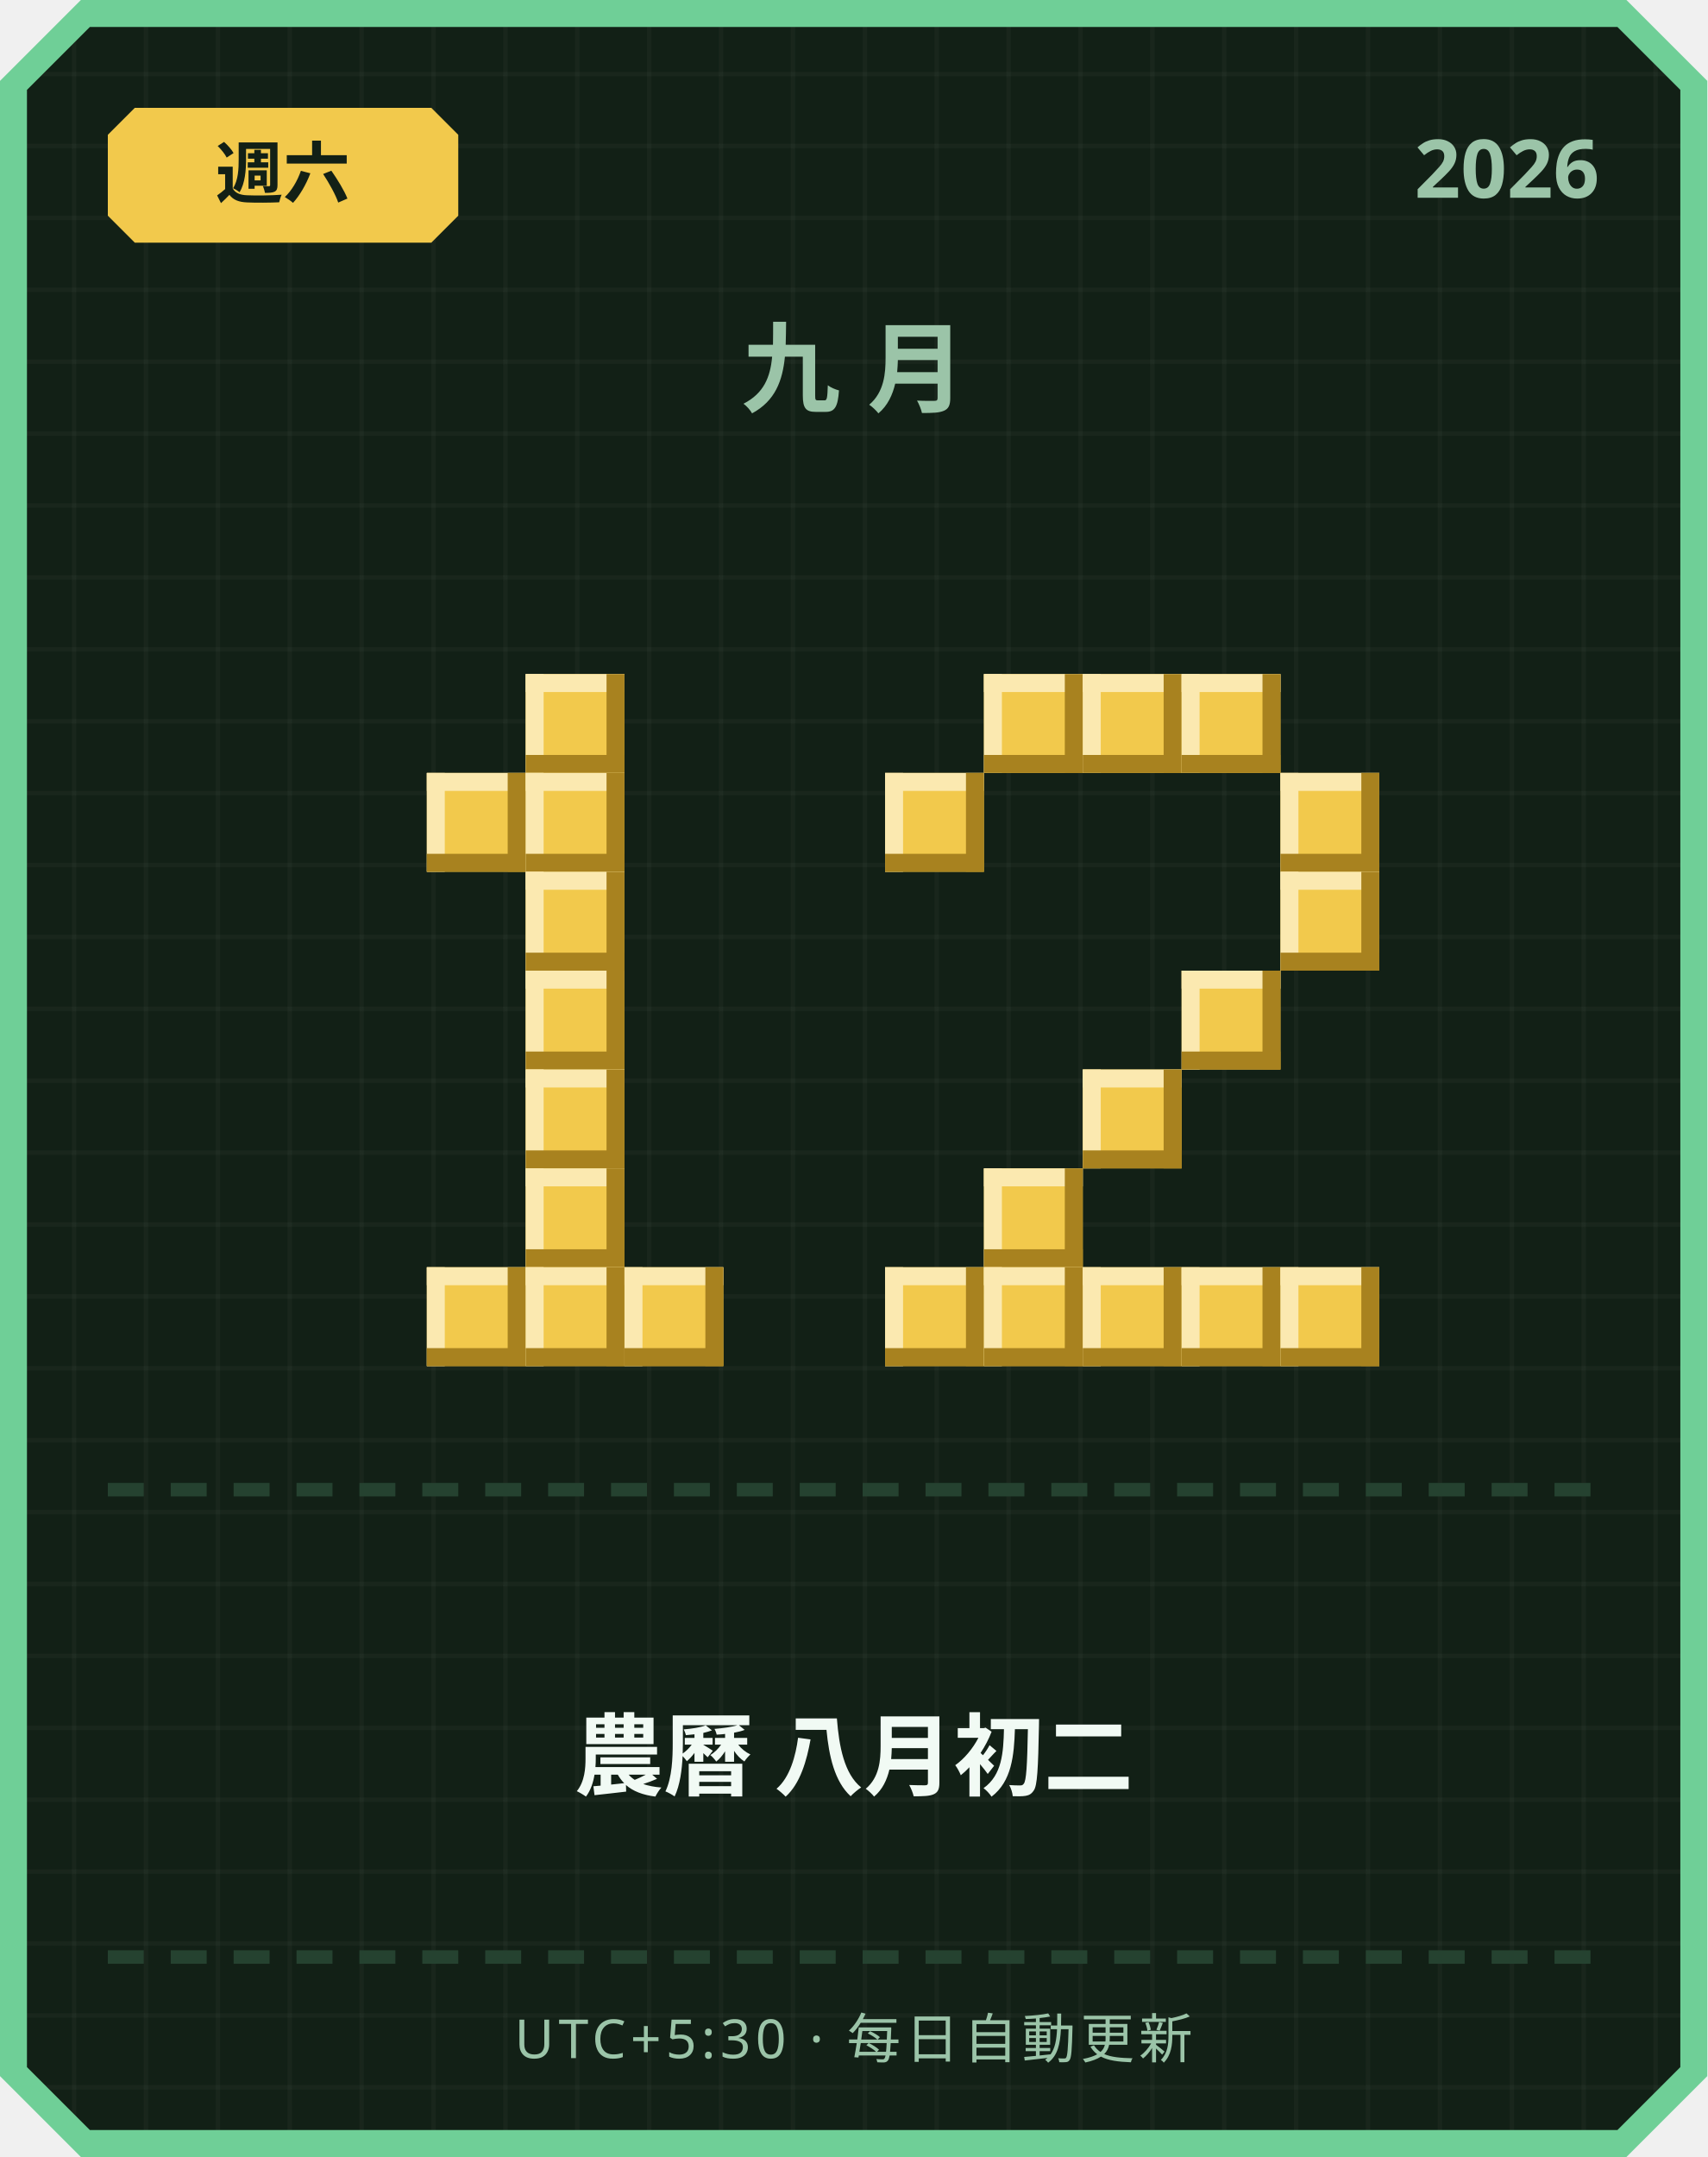
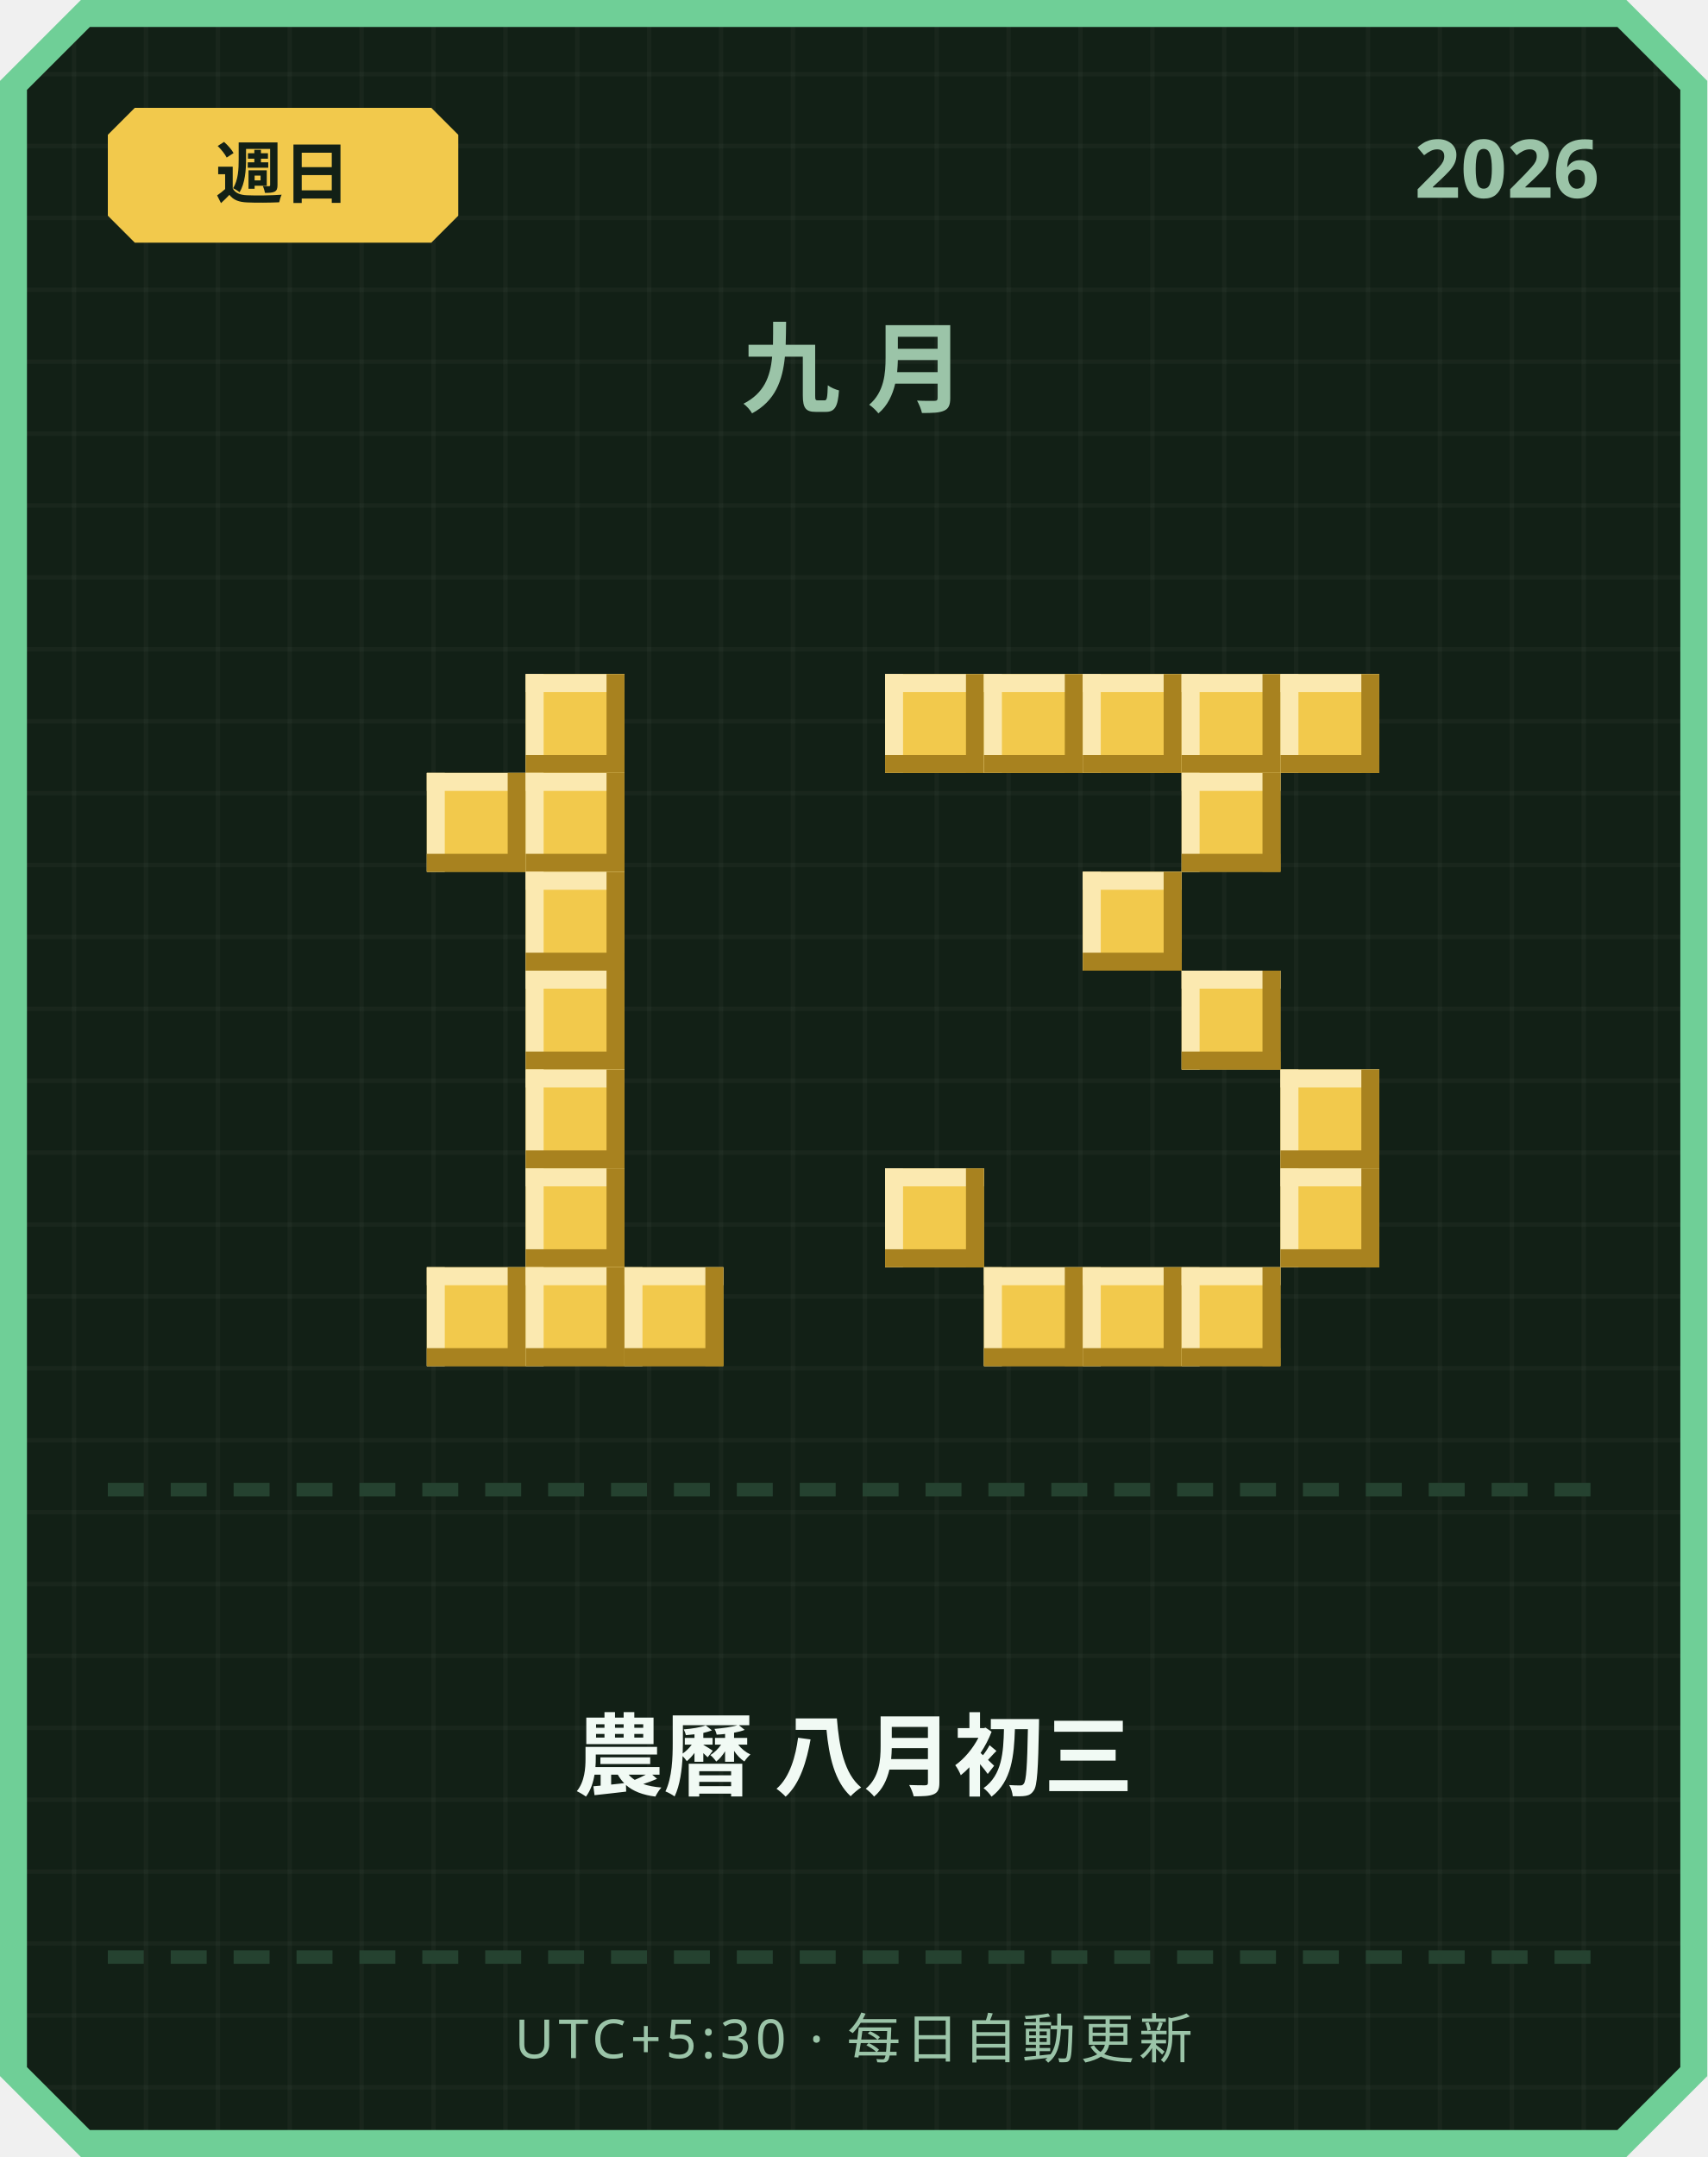
<svg xmlns="http://www.w3.org/2000/svg" width="380" height="480" viewBox="0 0 380 480">
  <defs>
    <pattern id="grid" width="16" height="16" patternUnits="userSpaceOnUse">
      <rect width="16" height="16" fill="#122016" />
      <rect width="1" height="16" fill="#ffffff" opacity="0.03" />
      <rect width="16" height="1" fill="#ffffff" opacity="0.03" />
    </pattern>
  </defs>
  <path d="M 18,0 L 362,0 L 380,18 L 380,462 L 362,480 L 18,480 L 0,462 L 0,18 Z" fill="#6fcf97" />
  <path d="M 20,6 L 360,6 L 374,20 L 374,460 L 360,474 L 20,474 L 6,460 L 6,20 Z" fill="url(#grid)" />
  <path d="M 30,24 L 96,24 L 102,30 L 102,48 L 96,54 L 30,54 L 24,48 L 24,30 Z" fill="#f2c94c" />
-   <text x="63" y="44" text-anchor="middle" font-family="'Segoe UI', sans-serif" font-size="15" font-weight="700" fill="#122016">週六</text>
+   <text x="63" y="44" text-anchor="middle" font-family="'Segoe UI', sans-serif" font-size="15" font-weight="700" fill="#122016">週日</text>
  <text x="356" y="44" text-anchor="end" font-family="'Segoe UI', sans-serif" font-size="18" font-weight="700" fill="#9bc4a8">2026</text>
  <text x="190" y="90" text-anchor="middle" font-family="'Segoe UI', sans-serif" font-size="22" font-weight="700" letter-spacing="6" fill="#9bc4a8">九月</text>
  <rect x="117" y="150" width="22" height="22" fill="#f2c94c" />
  <rect x="117" y="150" width="22" height="4" fill="#fbe9b0" />
  <rect x="117" y="150" width="4" height="22" fill="#fbe9b0" />
  <rect x="117" y="168" width="22" height="4" fill="#a8821f" />
  <rect x="135" y="150" width="4" height="22" fill="#a8821f" />
  <rect x="95" y="172" width="22" height="22" fill="#f2c94c" />
  <rect x="95" y="172" width="22" height="4" fill="#fbe9b0" />
  <rect x="95" y="172" width="4" height="22" fill="#fbe9b0" />
  <rect x="95" y="190" width="22" height="4" fill="#a8821f" />
  <rect x="113" y="172" width="4" height="22" fill="#a8821f" />
  <rect x="117" y="172" width="22" height="22" fill="#f2c94c" />
  <rect x="117" y="172" width="22" height="4" fill="#fbe9b0" />
  <rect x="117" y="172" width="4" height="22" fill="#fbe9b0" />
  <rect x="117" y="190" width="22" height="4" fill="#a8821f" />
  <rect x="135" y="172" width="4" height="22" fill="#a8821f" />
  <rect x="117" y="194" width="22" height="22" fill="#f2c94c" />
  <rect x="117" y="194" width="22" height="4" fill="#fbe9b0" />
  <rect x="117" y="194" width="4" height="22" fill="#fbe9b0" />
  <rect x="117" y="212" width="22" height="4" fill="#a8821f" />
  <rect x="135" y="194" width="4" height="22" fill="#a8821f" />
  <rect x="117" y="216" width="22" height="22" fill="#f2c94c" />
  <rect x="117" y="216" width="22" height="4" fill="#fbe9b0" />
  <rect x="117" y="216" width="4" height="22" fill="#fbe9b0" />
  <rect x="117" y="234" width="22" height="4" fill="#a8821f" />
  <rect x="135" y="216" width="4" height="22" fill="#a8821f" />
  <rect x="117" y="238" width="22" height="22" fill="#f2c94c" />
  <rect x="117" y="238" width="22" height="4" fill="#fbe9b0" />
  <rect x="117" y="238" width="4" height="22" fill="#fbe9b0" />
  <rect x="117" y="256" width="22" height="4" fill="#a8821f" />
  <rect x="135" y="238" width="4" height="22" fill="#a8821f" />
  <rect x="117" y="260" width="22" height="22" fill="#f2c94c" />
  <rect x="117" y="260" width="22" height="4" fill="#fbe9b0" />
  <rect x="117" y="260" width="4" height="22" fill="#fbe9b0" />
  <rect x="117" y="278" width="22" height="4" fill="#a8821f" />
  <rect x="135" y="260" width="4" height="22" fill="#a8821f" />
  <rect x="95" y="282" width="22" height="22" fill="#f2c94c" />
  <rect x="95" y="282" width="22" height="4" fill="#fbe9b0" />
  <rect x="95" y="282" width="4" height="22" fill="#fbe9b0" />
  <rect x="95" y="300" width="22" height="4" fill="#a8821f" />
  <rect x="113" y="282" width="4" height="22" fill="#a8821f" />
  <rect x="117" y="282" width="22" height="22" fill="#f2c94c" />
  <rect x="117" y="282" width="22" height="4" fill="#fbe9b0" />
  <rect x="117" y="282" width="4" height="22" fill="#fbe9b0" />
  <rect x="117" y="300" width="22" height="4" fill="#a8821f" />
  <rect x="135" y="282" width="4" height="22" fill="#a8821f" />
  <rect x="139" y="282" width="22" height="22" fill="#f2c94c" />
  <rect x="139" y="282" width="22" height="4" fill="#fbe9b0" />
  <rect x="139" y="282" width="4" height="22" fill="#fbe9b0" />
  <rect x="139" y="300" width="22" height="4" fill="#a8821f" />
  <rect x="157" y="282" width="4" height="22" fill="#a8821f" />
+   <rect x="197" y="150" width="22" height="22" fill="#f2c94c" />
+   <rect x="197" y="150" width="22" height="4" fill="#fbe9b0" />
+   <rect x="197" y="150" width="4" height="22" fill="#fbe9b0" />
+   <rect x="197" y="168" width="22" height="4" fill="#a8821f" />
+   <rect x="215" y="150" width="4" height="22" fill="#a8821f" />
  <rect x="219" y="150" width="22" height="22" fill="#f2c94c" />
  <rect x="219" y="150" width="22" height="4" fill="#fbe9b0" />
  <rect x="219" y="150" width="4" height="22" fill="#fbe9b0" />
  <rect x="219" y="168" width="22" height="4" fill="#a8821f" />
  <rect x="237" y="150" width="4" height="22" fill="#a8821f" />
  <rect x="241" y="150" width="22" height="22" fill="#f2c94c" />
  <rect x="241" y="150" width="22" height="4" fill="#fbe9b0" />
  <rect x="241" y="150" width="4" height="22" fill="#fbe9b0" />
  <rect x="241" y="168" width="22" height="4" fill="#a8821f" />
  <rect x="259" y="150" width="4" height="22" fill="#a8821f" />
  <rect x="263" y="150" width="22" height="22" fill="#f2c94c" />
  <rect x="263" y="150" width="22" height="4" fill="#fbe9b0" />
  <rect x="263" y="150" width="4" height="22" fill="#fbe9b0" />
  <rect x="263" y="168" width="22" height="4" fill="#a8821f" />
  <rect x="281" y="150" width="4" height="22" fill="#a8821f" />
-   <rect x="197" y="172" width="22" height="22" fill="#f2c94c" />
-   <rect x="197" y="172" width="22" height="4" fill="#fbe9b0" />
-   <rect x="197" y="172" width="4" height="22" fill="#fbe9b0" />
-   <rect x="197" y="190" width="22" height="4" fill="#a8821f" />
-   <rect x="215" y="172" width="4" height="22" fill="#a8821f" />
-   <rect x="285" y="172" width="22" height="22" fill="#f2c94c" />
-   <rect x="285" y="172" width="22" height="4" fill="#fbe9b0" />
-   <rect x="285" y="172" width="4" height="22" fill="#fbe9b0" />
-   <rect x="285" y="190" width="22" height="4" fill="#a8821f" />
-   <rect x="303" y="172" width="4" height="22" fill="#a8821f" />
-   <rect x="285" y="194" width="22" height="22" fill="#f2c94c" />
-   <rect x="285" y="194" width="22" height="4" fill="#fbe9b0" />
-   <rect x="285" y="194" width="4" height="22" fill="#fbe9b0" />
-   <rect x="285" y="212" width="22" height="4" fill="#a8821f" />
-   <rect x="303" y="194" width="4" height="22" fill="#a8821f" />
+   <rect x="285" y="150" width="22" height="22" fill="#f2c94c" />
+   <rect x="285" y="150" width="22" height="4" fill="#fbe9b0" />
+   <rect x="285" y="150" width="4" height="22" fill="#fbe9b0" />
+   <rect x="285" y="168" width="22" height="4" fill="#a8821f" />
+   <rect x="303" y="150" width="4" height="22" fill="#a8821f" />
+   <rect x="263" y="172" width="22" height="22" fill="#f2c94c" />
+   <rect x="263" y="172" width="22" height="4" fill="#fbe9b0" />
+   <rect x="263" y="172" width="4" height="22" fill="#fbe9b0" />
+   <rect x="263" y="190" width="22" height="4" fill="#a8821f" />
+   <rect x="281" y="172" width="4" height="22" fill="#a8821f" />
+   <rect x="241" y="194" width="22" height="22" fill="#f2c94c" />
+   <rect x="241" y="194" width="22" height="4" fill="#fbe9b0" />
+   <rect x="241" y="194" width="4" height="22" fill="#fbe9b0" />
+   <rect x="241" y="212" width="22" height="4" fill="#a8821f" />
+   <rect x="259" y="194" width="4" height="22" fill="#a8821f" />
  <rect x="263" y="216" width="22" height="22" fill="#f2c94c" />
  <rect x="263" y="216" width="22" height="4" fill="#fbe9b0" />
  <rect x="263" y="216" width="4" height="22" fill="#fbe9b0" />
  <rect x="263" y="234" width="22" height="4" fill="#a8821f" />
  <rect x="281" y="216" width="4" height="22" fill="#a8821f" />
-   <rect x="241" y="238" width="22" height="22" fill="#f2c94c" />
-   <rect x="241" y="238" width="22" height="4" fill="#fbe9b0" />
-   <rect x="241" y="238" width="4" height="22" fill="#fbe9b0" />
-   <rect x="241" y="256" width="22" height="4" fill="#a8821f" />
-   <rect x="259" y="238" width="4" height="22" fill="#a8821f" />
-   <rect x="219" y="260" width="22" height="22" fill="#f2c94c" />
-   <rect x="219" y="260" width="22" height="4" fill="#fbe9b0" />
-   <rect x="219" y="260" width="4" height="22" fill="#fbe9b0" />
-   <rect x="219" y="278" width="22" height="4" fill="#a8821f" />
-   <rect x="237" y="260" width="4" height="22" fill="#a8821f" />
-   <rect x="197" y="282" width="22" height="22" fill="#f2c94c" />
-   <rect x="197" y="282" width="22" height="4" fill="#fbe9b0" />
-   <rect x="197" y="282" width="4" height="22" fill="#fbe9b0" />
-   <rect x="197" y="300" width="22" height="4" fill="#a8821f" />
-   <rect x="215" y="282" width="4" height="22" fill="#a8821f" />
+   <rect x="285" y="238" width="22" height="22" fill="#f2c94c" />
+   <rect x="285" y="238" width="22" height="4" fill="#fbe9b0" />
+   <rect x="285" y="238" width="4" height="22" fill="#fbe9b0" />
+   <rect x="285" y="256" width="22" height="4" fill="#a8821f" />
+   <rect x="303" y="238" width="4" height="22" fill="#a8821f" />
+   <rect x="197" y="260" width="22" height="22" fill="#f2c94c" />
+   <rect x="197" y="260" width="22" height="4" fill="#fbe9b0" />
+   <rect x="197" y="260" width="4" height="22" fill="#fbe9b0" />
+   <rect x="197" y="278" width="22" height="4" fill="#a8821f" />
+   <rect x="215" y="260" width="4" height="22" fill="#a8821f" />
+   <rect x="285" y="260" width="22" height="22" fill="#f2c94c" />
+   <rect x="285" y="260" width="22" height="4" fill="#fbe9b0" />
+   <rect x="285" y="260" width="4" height="22" fill="#fbe9b0" />
+   <rect x="285" y="278" width="22" height="4" fill="#a8821f" />
+   <rect x="303" y="260" width="4" height="22" fill="#a8821f" />
  <rect x="219" y="282" width="22" height="22" fill="#f2c94c" />
  <rect x="219" y="282" width="22" height="4" fill="#fbe9b0" />
  <rect x="219" y="282" width="4" height="22" fill="#fbe9b0" />
  <rect x="219" y="300" width="22" height="4" fill="#a8821f" />
  <rect x="237" y="282" width="4" height="22" fill="#a8821f" />
  <rect x="241" y="282" width="22" height="22" fill="#f2c94c" />
  <rect x="241" y="282" width="22" height="4" fill="#fbe9b0" />
  <rect x="241" y="282" width="4" height="22" fill="#fbe9b0" />
  <rect x="241" y="300" width="22" height="4" fill="#a8821f" />
  <rect x="259" y="282" width="4" height="22" fill="#a8821f" />
  <rect x="263" y="282" width="22" height="22" fill="#f2c94c" />
  <rect x="263" y="282" width="22" height="4" fill="#fbe9b0" />
  <rect x="263" y="282" width="4" height="22" fill="#fbe9b0" />
  <rect x="263" y="300" width="22" height="4" fill="#a8821f" />
  <rect x="281" y="282" width="4" height="22" fill="#a8821f" />
-   <rect x="285" y="282" width="22" height="22" fill="#f2c94c" />
-   <rect x="285" y="282" width="22" height="4" fill="#fbe9b0" />
-   <rect x="285" y="282" width="4" height="22" fill="#fbe9b0" />
-   <rect x="285" y="300" width="22" height="4" fill="#a8821f" />
-   <rect x="303" y="282" width="4" height="22" fill="#a8821f" />
  <rect x="24" y="330" width="8" height="3" fill="#254230" />
  <rect x="38" y="330" width="8" height="3" fill="#254230" />
  <rect x="52" y="330" width="8" height="3" fill="#254230" />
  <rect x="66" y="330" width="8" height="3" fill="#254230" />
  <rect x="80" y="330" width="8" height="3" fill="#254230" />
  <rect x="94" y="330" width="8" height="3" fill="#254230" />
  <rect x="108" y="330" width="8" height="3" fill="#254230" />
  <rect x="122" y="330" width="8" height="3" fill="#254230" />
  <rect x="136" y="330" width="8" height="3" fill="#254230" />
  <rect x="150" y="330" width="8" height="3" fill="#254230" />
  <rect x="164" y="330" width="8" height="3" fill="#254230" />
  <rect x="178" y="330" width="8" height="3" fill="#254230" />
  <rect x="192" y="330" width="8" height="3" fill="#254230" />
  <rect x="206" y="330" width="8" height="3" fill="#254230" />
  <rect x="220" y="330" width="8" height="3" fill="#254230" />
  <rect x="234" y="330" width="8" height="3" fill="#254230" />
  <rect x="248" y="330" width="8" height="3" fill="#254230" />
  <rect x="262" y="330" width="8" height="3" fill="#254230" />
  <rect x="276" y="330" width="8" height="3" fill="#254230" />
  <rect x="290" y="330" width="8" height="3" fill="#254230" />
  <rect x="304" y="330" width="8" height="3" fill="#254230" />
  <rect x="318" y="330" width="8" height="3" fill="#254230" />
  <rect x="332" y="330" width="8" height="3" fill="#254230" />
  <rect x="346" y="330" width="8" height="3" fill="#254230" />
-   <text x="190" y="398" text-anchor="middle" font-family="'Segoe UI', 'Microsoft JhengHei', sans-serif" font-size="20" font-weight="700" fill="#f1faf4">農曆 八月初二</text>
+   <text x="190" y="398" text-anchor="middle" font-family="'Segoe UI', 'Microsoft JhengHei', sans-serif" font-size="20" font-weight="700" fill="#f1faf4">農曆 八月初三</text>
  <rect x="24" y="434" width="8" height="3" fill="#254230" />
  <rect x="38" y="434" width="8" height="3" fill="#254230" />
  <rect x="52" y="434" width="8" height="3" fill="#254230" />
  <rect x="66" y="434" width="8" height="3" fill="#254230" />
  <rect x="80" y="434" width="8" height="3" fill="#254230" />
  <rect x="94" y="434" width="8" height="3" fill="#254230" />
  <rect x="108" y="434" width="8" height="3" fill="#254230" />
  <rect x="122" y="434" width="8" height="3" fill="#254230" />
  <rect x="136" y="434" width="8" height="3" fill="#254230" />
  <rect x="150" y="434" width="8" height="3" fill="#254230" />
  <rect x="164" y="434" width="8" height="3" fill="#254230" />
  <rect x="178" y="434" width="8" height="3" fill="#254230" />
  <rect x="192" y="434" width="8" height="3" fill="#254230" />
  <rect x="206" y="434" width="8" height="3" fill="#254230" />
  <rect x="220" y="434" width="8" height="3" fill="#254230" />
  <rect x="234" y="434" width="8" height="3" fill="#254230" />
  <rect x="248" y="434" width="8" height="3" fill="#254230" />
  <rect x="262" y="434" width="8" height="3" fill="#254230" />
  <rect x="276" y="434" width="8" height="3" fill="#254230" />
  <rect x="290" y="434" width="8" height="3" fill="#254230" />
  <rect x="304" y="434" width="8" height="3" fill="#254230" />
  <rect x="318" y="434" width="8" height="3" fill="#254230" />
  <rect x="332" y="434" width="8" height="3" fill="#254230" />
  <rect x="346" y="434" width="8" height="3" fill="#254230" />
  <text x="190" y="458" text-anchor="middle" font-family="'Segoe UI', sans-serif" font-size="12" letter-spacing="1" fill="#9bc4a8">UTC+5:30 · 每日自動更新</text>
</svg>
